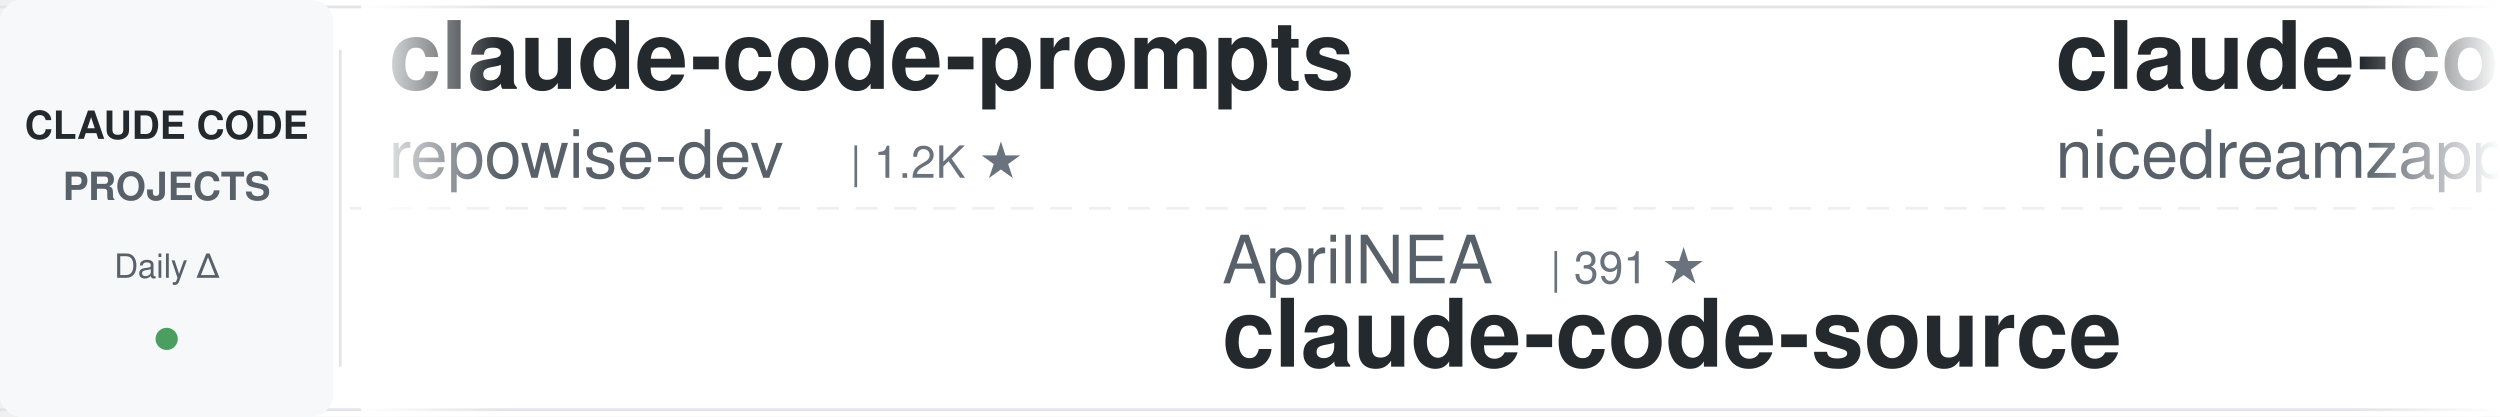
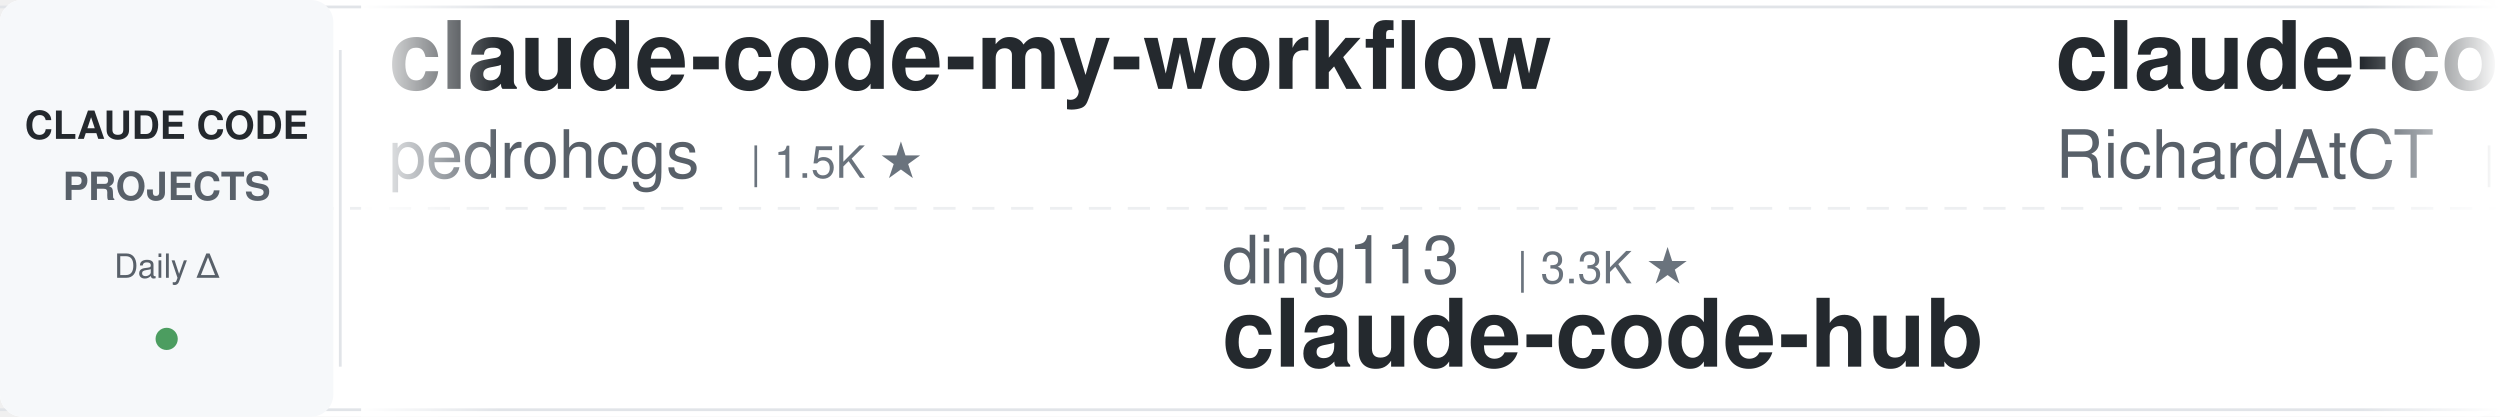
<svg xmlns="http://www.w3.org/2000/svg" width="900" height="150">
  <defs>
    <linearGradient id="leftFade" x1="0%" y1="0%" x2="100%" y2="0%">
      <stop offset="0%" style="stop-color:#ffffff;stop-opacity:1" />
      <stop offset="100%" style="stop-color:#ffffff;stop-opacity:0" />
    </linearGradient>
    <linearGradient id="rightFade" x1="0%" y1="0%" x2="100%" y2="0%">
      <stop offset="0%" style="stop-color:#ffffff;stop-opacity:0" />
      <stop offset="100%" style="stop-color:#ffffff;stop-opacity:1" />
    </linearGradient>
  </defs>
  <rect width="900" height="150" fill="#ffffff" rx="8" />
  <rect x="0" y="2" width="900" height="1" fill="#e1e4e8" />
  <rect x="0" y="147" width="900" height="1" fill="#e1e4e8" />
  <line x1="0" y1="75" x2="900" y2="75" stroke="#e1e4e8" stroke-width="1" stroke-dasharray="8 6" opacity="0.6" />
  <rect x="0" y="0" width="120" height="150" fill="#f6f8fa" rx="8" />
  <text x="60" y="50" font-family="-apple-system, BlinkMacSystemFont, 'Segoe UI', Helvetica, Arial, sans-serif" font-size="14" font-weight="600" fill="#24292e" text-anchor="middle">CLAUDE CODE</text>
  <text x="60" y="72" font-family="-apple-system, BlinkMacSystemFont, 'Segoe UI', Helvetica, Arial, sans-serif" font-size="14" font-weight="600" fill="#586069" text-anchor="middle">PROJECTS</text>
  <text x="60" y="100" font-family="-apple-system, BlinkMacSystemFont, 'Segoe UI', Helvetica, Arial, sans-serif" font-size="12" font-weight="500" fill="#586069" text-anchor="middle">Daily Δ</text>
  <circle cx="60" cy="122" r="4" fill="#22863a" opacity="0.8" />
  <rect x="122" y="18" width="1" height="114" fill="#e1e4e8" />
  <clipPath id="tickerClip">
    <rect x="130" y="0" width="770" height="150" />
  </clipPath>
  <g clip-path="url(#tickerClip)">
    <g id="tickerItems">
      <animateTransform attributeName="transform" attributeType="XML" type="translate" from="0 0" to="-3000 0" dur="54s" repeatCount="indefinite" />
      <g transform="translate(0, 0)">
-         <text x="140" y="32" font-family="-apple-system, BlinkMacSystemFont, 'Segoe UI', Helvetica, Arial, sans-serif" font-size="34" font-weight="600" fill="#24292e">claude-code-prompts</text>
-         <text x="140" y="64" font-family="-apple-system, BlinkMacSystemFont, 'Segoe UI', Helvetica, Arial, sans-serif" font-size="24" font-weight="400" fill="#586069">repowise-dev</text>
-         <text x="306" y="64" font-family="-apple-system, BlinkMacSystemFont, 'Segoe UI', Helvetica, Arial, sans-serif" font-size="16" font-weight="500" fill="#6a737d">| 1.2K ★</text>
+         <text x="140" y="32" font-family="-apple-system, BlinkMacSystemFont, 'Segoe UI', Helvetica, Arial, sans-serif" font-size="34" font-weight="600" fill="#24292e">claude-code-my-workflow</text>
+         <text x="140" y="64" font-family="-apple-system, BlinkMacSystemFont, 'Segoe UI', Helvetica, Arial, sans-serif" font-size="24" font-weight="400" fill="#586069">pedrohcgs</text>
+         <text x="270" y="64" font-family="-apple-system, BlinkMacSystemFont, 'Segoe UI', Helvetica, Arial, sans-serif" font-size="16" font-weight="500" fill="#6a737d">| 1.5K ★</text>
      </g>
      <g transform="translate(300, 0)">
-         <text x="140" y="102" font-family="-apple-system, BlinkMacSystemFont, 'Segoe UI', Helvetica, Arial, sans-serif" font-size="24" font-weight="400" fill="#586069">AprilNEA</text>
-         <text x="258" y="102" font-family="-apple-system, BlinkMacSystemFont, 'Segoe UI', Helvetica, Arial, sans-serif" font-size="16" font-weight="500" fill="#6a737d">| 391 ★</text>
-         <text x="140" y="132" font-family="-apple-system, BlinkMacSystemFont, 'Segoe UI', Helvetica, Arial, sans-serif" font-size="34" font-weight="600" fill="#24292e">claude-code-source</text>
+         <text x="140" y="102" font-family="-apple-system, BlinkMacSystemFont, 'Segoe UI', Helvetica, Arial, sans-serif" font-size="24" font-weight="400" fill="#586069">ding113</text>
+         <text x="246" y="102" font-family="-apple-system, BlinkMacSystemFont, 'Segoe UI', Helvetica, Arial, sans-serif" font-size="16" font-weight="500" fill="#6a737d">| 3.3K ★</text>
+         <text x="140" y="132" font-family="-apple-system, BlinkMacSystemFont, 'Segoe UI', Helvetica, Arial, sans-serif" font-size="34" font-weight="600" fill="#24292e">claude-code-hub</text>
      </g>
      <g transform="translate(600, 0)">
-         <text x="140" y="32" font-family="-apple-system, BlinkMacSystemFont, 'Segoe UI', Helvetica, Arial, sans-serif" font-size="34" font-weight="600" fill="#24292e">claude-code-local</text>
-         <text x="140" y="64" font-family="-apple-system, BlinkMacSystemFont, 'Segoe UI', Helvetica, Arial, sans-serif" font-size="24" font-weight="400" fill="#586069">nicedreamzapp</text>
-         <text x="318" y="64" font-family="-apple-system, BlinkMacSystemFont, 'Segoe UI', Helvetica, Arial, sans-serif" font-size="16" font-weight="500" fill="#6a737d">| 3.2K ★</text>
+         <text x="140" y="32" font-family="-apple-system, BlinkMacSystemFont, 'Segoe UI', Helvetica, Arial, sans-serif" font-size="34" font-weight="600" fill="#24292e">claude-code-telegram</text>
+         <text x="140" y="64" font-family="-apple-system, BlinkMacSystemFont, 'Segoe UI', Helvetica, Arial, sans-serif" font-size="24" font-weight="400" fill="#586069">RichardAtCT</text>
+         <text x="294" y="64" font-family="-apple-system, BlinkMacSystemFont, 'Segoe UI', Helvetica, Arial, sans-serif" font-size="16" font-weight="500" fill="#6a737d">| 2.8K ★</text>
      </g>
      <g transform="translate(900, 0)">
-         <text x="140" y="102" font-family="-apple-system, BlinkMacSystemFont, 'Segoe UI', Helvetica, Arial, sans-serif" font-size="24" font-weight="400" fill="#586069">huangserva</text>
-         <text x="282" y="102" font-family="-apple-system, BlinkMacSystemFont, 'Segoe UI', Helvetica, Arial, sans-serif" font-size="16" font-weight="500" fill="#6a737d">| 622 ★</text>
-         <text x="140" y="132" font-family="-apple-system, BlinkMacSystemFont, 'Segoe UI', Helvetica, Arial, sans-serif" font-size="34" font-weight="600" fill="#24292e">claude-code-cli</text>
-       </g>
-       <g transform="translate(1200, 0)">
-         <text x="140" y="32" font-family="-apple-system, BlinkMacSystemFont, 'Segoe UI', Helvetica, Arial, sans-serif" font-size="34" font-weight="600" fill="#24292e">claude-code-skills</text>
-         <text x="140" y="64" font-family="-apple-system, BlinkMacSystemFont, 'Segoe UI', Helvetica, Arial, sans-serif" font-size="24" font-weight="400" fill="#586069">daymade</text>
-         <text x="246" y="64" font-family="-apple-system, BlinkMacSystemFont, 'Segoe UI', Helvetica, Arial, sans-serif" font-size="16" font-weight="500" fill="#6a737d">| 1.3K ★</text>
-       </g>
-       <g transform="translate(1500, 0)">
        <text x="140" y="102" font-family="-apple-system, BlinkMacSystemFont, 'Segoe UI', Helvetica, Arial, sans-serif" font-size="24" font-weight="400" fill="#586069">https-deeplearning-ai</text>
        <text x="414" y="102" font-family="-apple-system, BlinkMacSystemFont, 'Segoe UI', Helvetica, Arial, sans-serif" font-size="16" font-weight="500" fill="#6a737d">| 540 ★</text>
        <text x="140" y="132" font-family="-apple-system, BlinkMacSystemFont, 'Segoe UI', Helvetica, Arial, sans-serif" font-size="34" font-weight="600" fill="#24292e">sc-claude-code-files</text>
      </g>
+       <g transform="translate(1200, 0)">
+         <text x="140" y="32" font-family="-apple-system, BlinkMacSystemFont, 'Segoe UI', Helvetica, Arial, sans-serif" font-size="34" font-weight="600" fill="#24292e">ECC</text>
+         <text x="140" y="64" font-family="-apple-system, BlinkMacSystemFont, 'Segoe UI', Helvetica, Arial, sans-serif" font-size="24" font-weight="400" fill="#586069">affaan-m</text>
+         <text x="258" y="64" font-family="-apple-system, BlinkMacSystemFont, 'Segoe UI', Helvetica, Arial, sans-serif" font-size="16" font-weight="500" fill="#6a737d">| 240.2K ★</text>
+       </g>
+       <g transform="translate(1500, 0)">
+         <text x="140" y="102" font-family="-apple-system, BlinkMacSystemFont, 'Segoe UI', Helvetica, Arial, sans-serif" font-size="24" font-weight="400" fill="#586069">Njengah</text>
+         <text x="246" y="102" font-family="-apple-system, BlinkMacSystemFont, 'Segoe UI', Helvetica, Arial, sans-serif" font-size="16" font-weight="500" fill="#6a737d">| 1.9K ★</text>
+         <text x="140" y="132" font-family="-apple-system, BlinkMacSystemFont, 'Segoe UI', Helvetica, Arial, sans-serif" font-size="34" font-weight="600" fill="#24292e">claude-code-cheat-sheet</text>
+       </g>
      <g transform="translate(1800, 0)">
-         <text x="140" y="32" font-family="-apple-system, BlinkMacSystemFont, 'Segoe UI', Helvetica, Arial, sans-serif" font-size="34" font-weight="600" fill="#24292e">Open-ClaudeCode</text>
-         <text x="140" y="64" font-family="-apple-system, BlinkMacSystemFont, 'Segoe UI', Helvetica, Arial, sans-serif" font-size="24" font-weight="400" fill="#586069">LING71671</text>
-         <text x="270" y="64" font-family="-apple-system, BlinkMacSystemFont, 'Segoe UI', Helvetica, Arial, sans-serif" font-size="16" font-weight="500" fill="#6a737d">| 941 ★</text>
+         <text x="140" y="32" font-family="-apple-system, BlinkMacSystemFont, 'Segoe UI', Helvetica, Arial, sans-serif" font-size="34" font-weight="600" fill="#24292e">oh-my-claudecode</text>
+         <text x="140" y="64" font-family="-apple-system, BlinkMacSystemFont, 'Segoe UI', Helvetica, Arial, sans-serif" font-size="24" font-weight="400" fill="#586069">Yeachan-Heo</text>
+         <text x="294" y="64" font-family="-apple-system, BlinkMacSystemFont, 'Segoe UI', Helvetica, Arial, sans-serif" font-size="16" font-weight="500" fill="#6a737d">| 38.6K ★</text>
      </g>
      <g transform="translate(2100, 0)">
-         <text x="140" y="102" font-family="-apple-system, BlinkMacSystemFont, 'Segoe UI', Helvetica, Arial, sans-serif" font-size="24" font-weight="400" fill="#586069">davila7</text>
-         <text x="246" y="102" font-family="-apple-system, BlinkMacSystemFont, 'Segoe UI', Helvetica, Arial, sans-serif" font-size="16" font-weight="500" fill="#6a737d">| 30.2K ★</text>
-         <text x="140" y="132" font-family="-apple-system, BlinkMacSystemFont, 'Segoe UI', Helvetica, Arial, sans-serif" font-size="34" font-weight="600" fill="#24292e">claude-code-templates</text>
+         <text x="140" y="102" font-family="-apple-system, BlinkMacSystemFont, 'Segoe UI', Helvetica, Arial, sans-serif" font-size="24" font-weight="400" fill="#586069">ccplugins</text>
+         <text x="270" y="102" font-family="-apple-system, BlinkMacSystemFont, 'Segoe UI', Helvetica, Arial, sans-serif" font-size="16" font-weight="500" fill="#6a737d">| 912 ★</text>
+         <text x="140" y="132" font-family="-apple-system, BlinkMacSystemFont, 'Segoe UI', Helvetica, Arial, sans-serif" font-size="34" font-weight="600" fill="#24292e">awesome-claude-code-plug...</text>
      </g>
      <g transform="translate(2400, 0)">
-         <text x="140" y="32" font-family="-apple-system, BlinkMacSystemFont, 'Segoe UI', Helvetica, Arial, sans-serif" font-size="34" font-weight="600" fill="#24292e">awesome-claude-code-plug...</text>
-         <text x="140" y="64" font-family="-apple-system, BlinkMacSystemFont, 'Segoe UI', Helvetica, Arial, sans-serif" font-size="24" font-weight="400" fill="#586069">ccplugins</text>
-         <text x="270" y="64" font-family="-apple-system, BlinkMacSystemFont, 'Segoe UI', Helvetica, Arial, sans-serif" font-size="16" font-weight="500" fill="#6a737d">| 911 ★</text>
+         <text x="140" y="32" font-family="-apple-system, BlinkMacSystemFont, 'Segoe UI', Helvetica, Arial, sans-serif" font-size="34" font-weight="600" fill="#24292e">claude-code-source</text>
+         <text x="140" y="64" font-family="-apple-system, BlinkMacSystemFont, 'Segoe UI', Helvetica, Arial, sans-serif" font-size="24" font-weight="400" fill="#586069">AprilNEA</text>
+         <text x="258" y="64" font-family="-apple-system, BlinkMacSystemFont, 'Segoe UI', Helvetica, Arial, sans-serif" font-size="16" font-weight="500" fill="#6a737d">| 391 ★</text>
      </g>
      <g transform="translate(2700, 0)">
-         <text x="140" y="102" font-family="-apple-system, BlinkMacSystemFont, 'Segoe UI', Helvetica, Arial, sans-serif" font-size="24" font-weight="400" fill="#586069">darcyegb</text>
-         <text x="258" y="102" font-family="-apple-system, BlinkMacSystemFont, 'Segoe UI', Helvetica, Arial, sans-serif" font-size="16" font-weight="500" fill="#6a737d">| 760 ★</text>
-         <text x="140" y="132" font-family="-apple-system, BlinkMacSystemFont, 'Segoe UI', Helvetica, Arial, sans-serif" font-size="34" font-weight="600" fill="#24292e">ClaudeCodeAgents</text>
+         <text x="140" y="102" font-family="-apple-system, BlinkMacSystemFont, 'Segoe UI', Helvetica, Arial, sans-serif" font-size="24" font-weight="400" fill="#586069">FlorianBruniaux</text>
+         <text x="342" y="102" font-family="-apple-system, BlinkMacSystemFont, 'Segoe UI', Helvetica, Arial, sans-serif" font-size="16" font-weight="500" fill="#6a737d">| 5.7K ★</text>
+         <text x="140" y="132" font-family="-apple-system, BlinkMacSystemFont, 'Segoe UI', Helvetica, Arial, sans-serif" font-size="34" font-weight="600" fill="#24292e">claude-code-ultimate-gui...</text>
      </g>
      <g transform="translate(3000, 0)">
-         <text x="140" y="32" font-family="-apple-system, BlinkMacSystemFont, 'Segoe UI', Helvetica, Arial, sans-serif" font-size="34" font-weight="600" fill="#24292e">claude-code-prompts</text>
-         <text x="140" y="64" font-family="-apple-system, BlinkMacSystemFont, 'Segoe UI', Helvetica, Arial, sans-serif" font-size="24" font-weight="400" fill="#586069">repowise-dev</text>
-         <text x="306" y="64" font-family="-apple-system, BlinkMacSystemFont, 'Segoe UI', Helvetica, Arial, sans-serif" font-size="16" font-weight="500" fill="#6a737d">| 1.2K ★</text>
+         <text x="140" y="32" font-family="-apple-system, BlinkMacSystemFont, 'Segoe UI', Helvetica, Arial, sans-serif" font-size="34" font-weight="600" fill="#24292e">claude-code-my-workflow</text>
+         <text x="140" y="64" font-family="-apple-system, BlinkMacSystemFont, 'Segoe UI', Helvetica, Arial, sans-serif" font-size="24" font-weight="400" fill="#586069">pedrohcgs</text>
+         <text x="270" y="64" font-family="-apple-system, BlinkMacSystemFont, 'Segoe UI', Helvetica, Arial, sans-serif" font-size="16" font-weight="500" fill="#6a737d">| 1.5K ★</text>
      </g>
      <g transform="translate(3300, 0)">
-         <text x="140" y="102" font-family="-apple-system, BlinkMacSystemFont, 'Segoe UI', Helvetica, Arial, sans-serif" font-size="24" font-weight="400" fill="#586069">AprilNEA</text>
-         <text x="258" y="102" font-family="-apple-system, BlinkMacSystemFont, 'Segoe UI', Helvetica, Arial, sans-serif" font-size="16" font-weight="500" fill="#6a737d">| 391 ★</text>
-         <text x="140" y="132" font-family="-apple-system, BlinkMacSystemFont, 'Segoe UI', Helvetica, Arial, sans-serif" font-size="34" font-weight="600" fill="#24292e">claude-code-source</text>
+         <text x="140" y="102" font-family="-apple-system, BlinkMacSystemFont, 'Segoe UI', Helvetica, Arial, sans-serif" font-size="24" font-weight="400" fill="#586069">ding113</text>
+         <text x="246" y="102" font-family="-apple-system, BlinkMacSystemFont, 'Segoe UI', Helvetica, Arial, sans-serif" font-size="16" font-weight="500" fill="#6a737d">| 3.3K ★</text>
+         <text x="140" y="132" font-family="-apple-system, BlinkMacSystemFont, 'Segoe UI', Helvetica, Arial, sans-serif" font-size="34" font-weight="600" fill="#24292e">claude-code-hub</text>
      </g>
      <g transform="translate(3600, 0)">
-         <text x="140" y="32" font-family="-apple-system, BlinkMacSystemFont, 'Segoe UI', Helvetica, Arial, sans-serif" font-size="34" font-weight="600" fill="#24292e">claude-code-local</text>
-         <text x="140" y="64" font-family="-apple-system, BlinkMacSystemFont, 'Segoe UI', Helvetica, Arial, sans-serif" font-size="24" font-weight="400" fill="#586069">nicedreamzapp</text>
-         <text x="318" y="64" font-family="-apple-system, BlinkMacSystemFont, 'Segoe UI', Helvetica, Arial, sans-serif" font-size="16" font-weight="500" fill="#6a737d">| 3.2K ★</text>
+         <text x="140" y="32" font-family="-apple-system, BlinkMacSystemFont, 'Segoe UI', Helvetica, Arial, sans-serif" font-size="34" font-weight="600" fill="#24292e">claude-code-telegram</text>
+         <text x="140" y="64" font-family="-apple-system, BlinkMacSystemFont, 'Segoe UI', Helvetica, Arial, sans-serif" font-size="24" font-weight="400" fill="#586069">RichardAtCT</text>
+         <text x="294" y="64" font-family="-apple-system, BlinkMacSystemFont, 'Segoe UI', Helvetica, Arial, sans-serif" font-size="16" font-weight="500" fill="#6a737d">| 2.8K ★</text>
      </g>
      <g transform="translate(3900, 0)">
-         <text x="140" y="102" font-family="-apple-system, BlinkMacSystemFont, 'Segoe UI', Helvetica, Arial, sans-serif" font-size="24" font-weight="400" fill="#586069">huangserva</text>
-         <text x="282" y="102" font-family="-apple-system, BlinkMacSystemFont, 'Segoe UI', Helvetica, Arial, sans-serif" font-size="16" font-weight="500" fill="#6a737d">| 622 ★</text>
-         <text x="140" y="132" font-family="-apple-system, BlinkMacSystemFont, 'Segoe UI', Helvetica, Arial, sans-serif" font-size="34" font-weight="600" fill="#24292e">claude-code-cli</text>
+         <text x="140" y="102" font-family="-apple-system, BlinkMacSystemFont, 'Segoe UI', Helvetica, Arial, sans-serif" font-size="24" font-weight="400" fill="#586069">https-deeplearning-ai</text>
+         <text x="414" y="102" font-family="-apple-system, BlinkMacSystemFont, 'Segoe UI', Helvetica, Arial, sans-serif" font-size="16" font-weight="500" fill="#6a737d">| 540 ★</text>
+         <text x="140" y="132" font-family="-apple-system, BlinkMacSystemFont, 'Segoe UI', Helvetica, Arial, sans-serif" font-size="34" font-weight="600" fill="#24292e">sc-claude-code-files</text>
      </g>
    </g>
  </g>
  <rect x="130" y="0" width="50" height="150" fill="url(#leftFade)" />
  <rect x="850" y="0" width="50" height="150" fill="url(#rightFade)" />
</svg>
